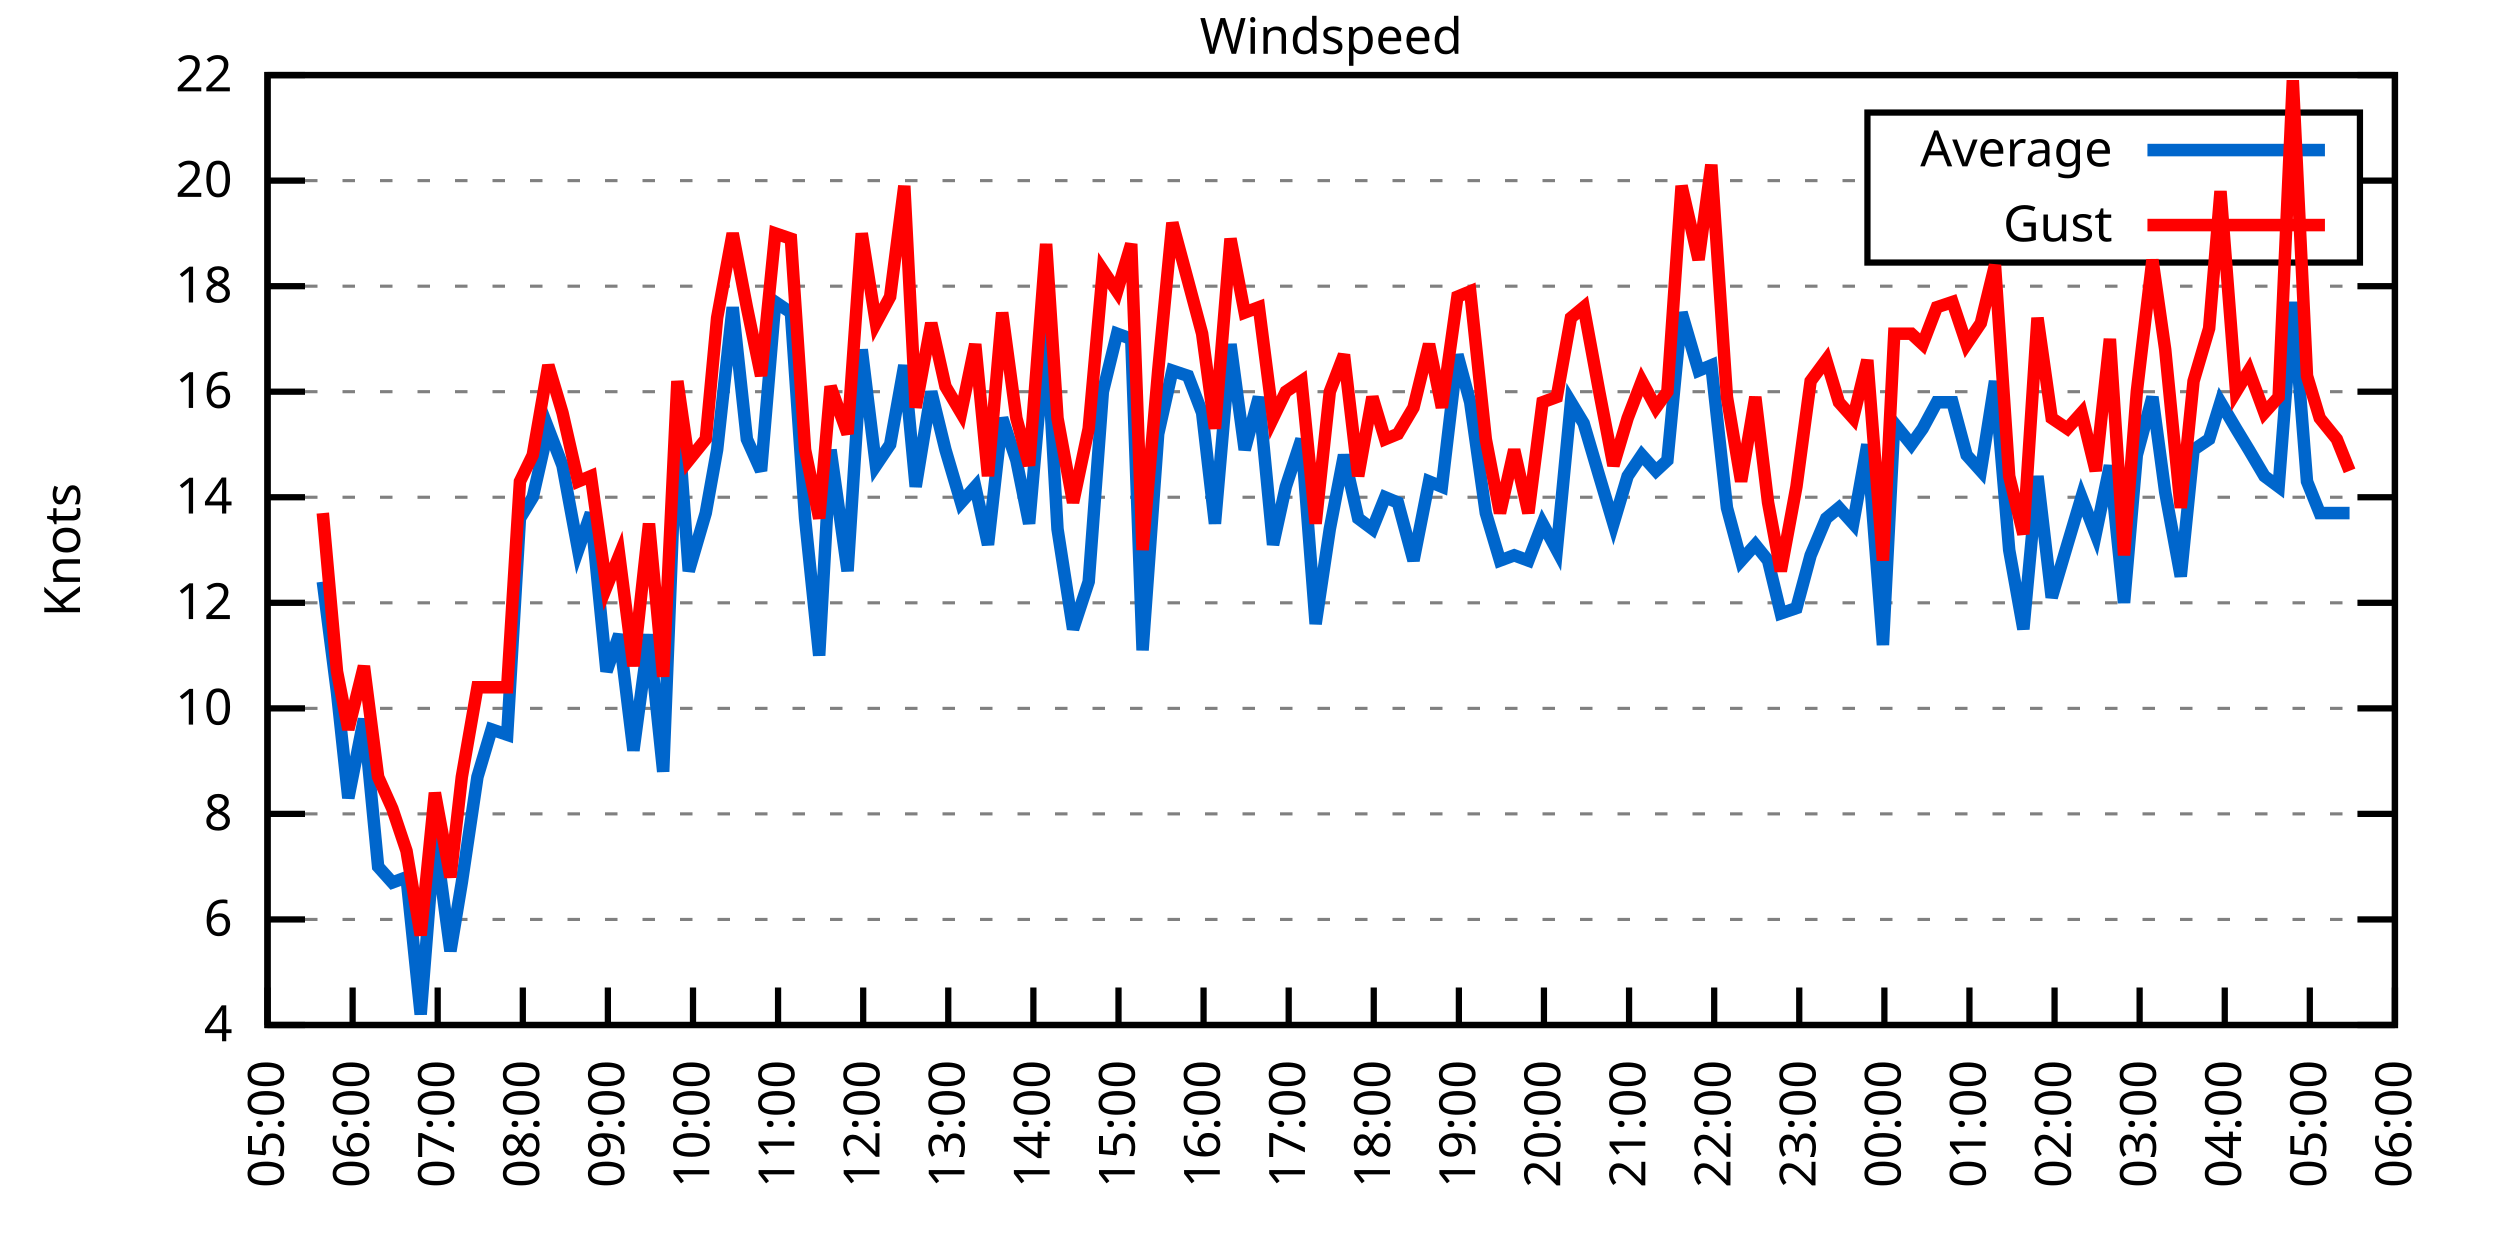
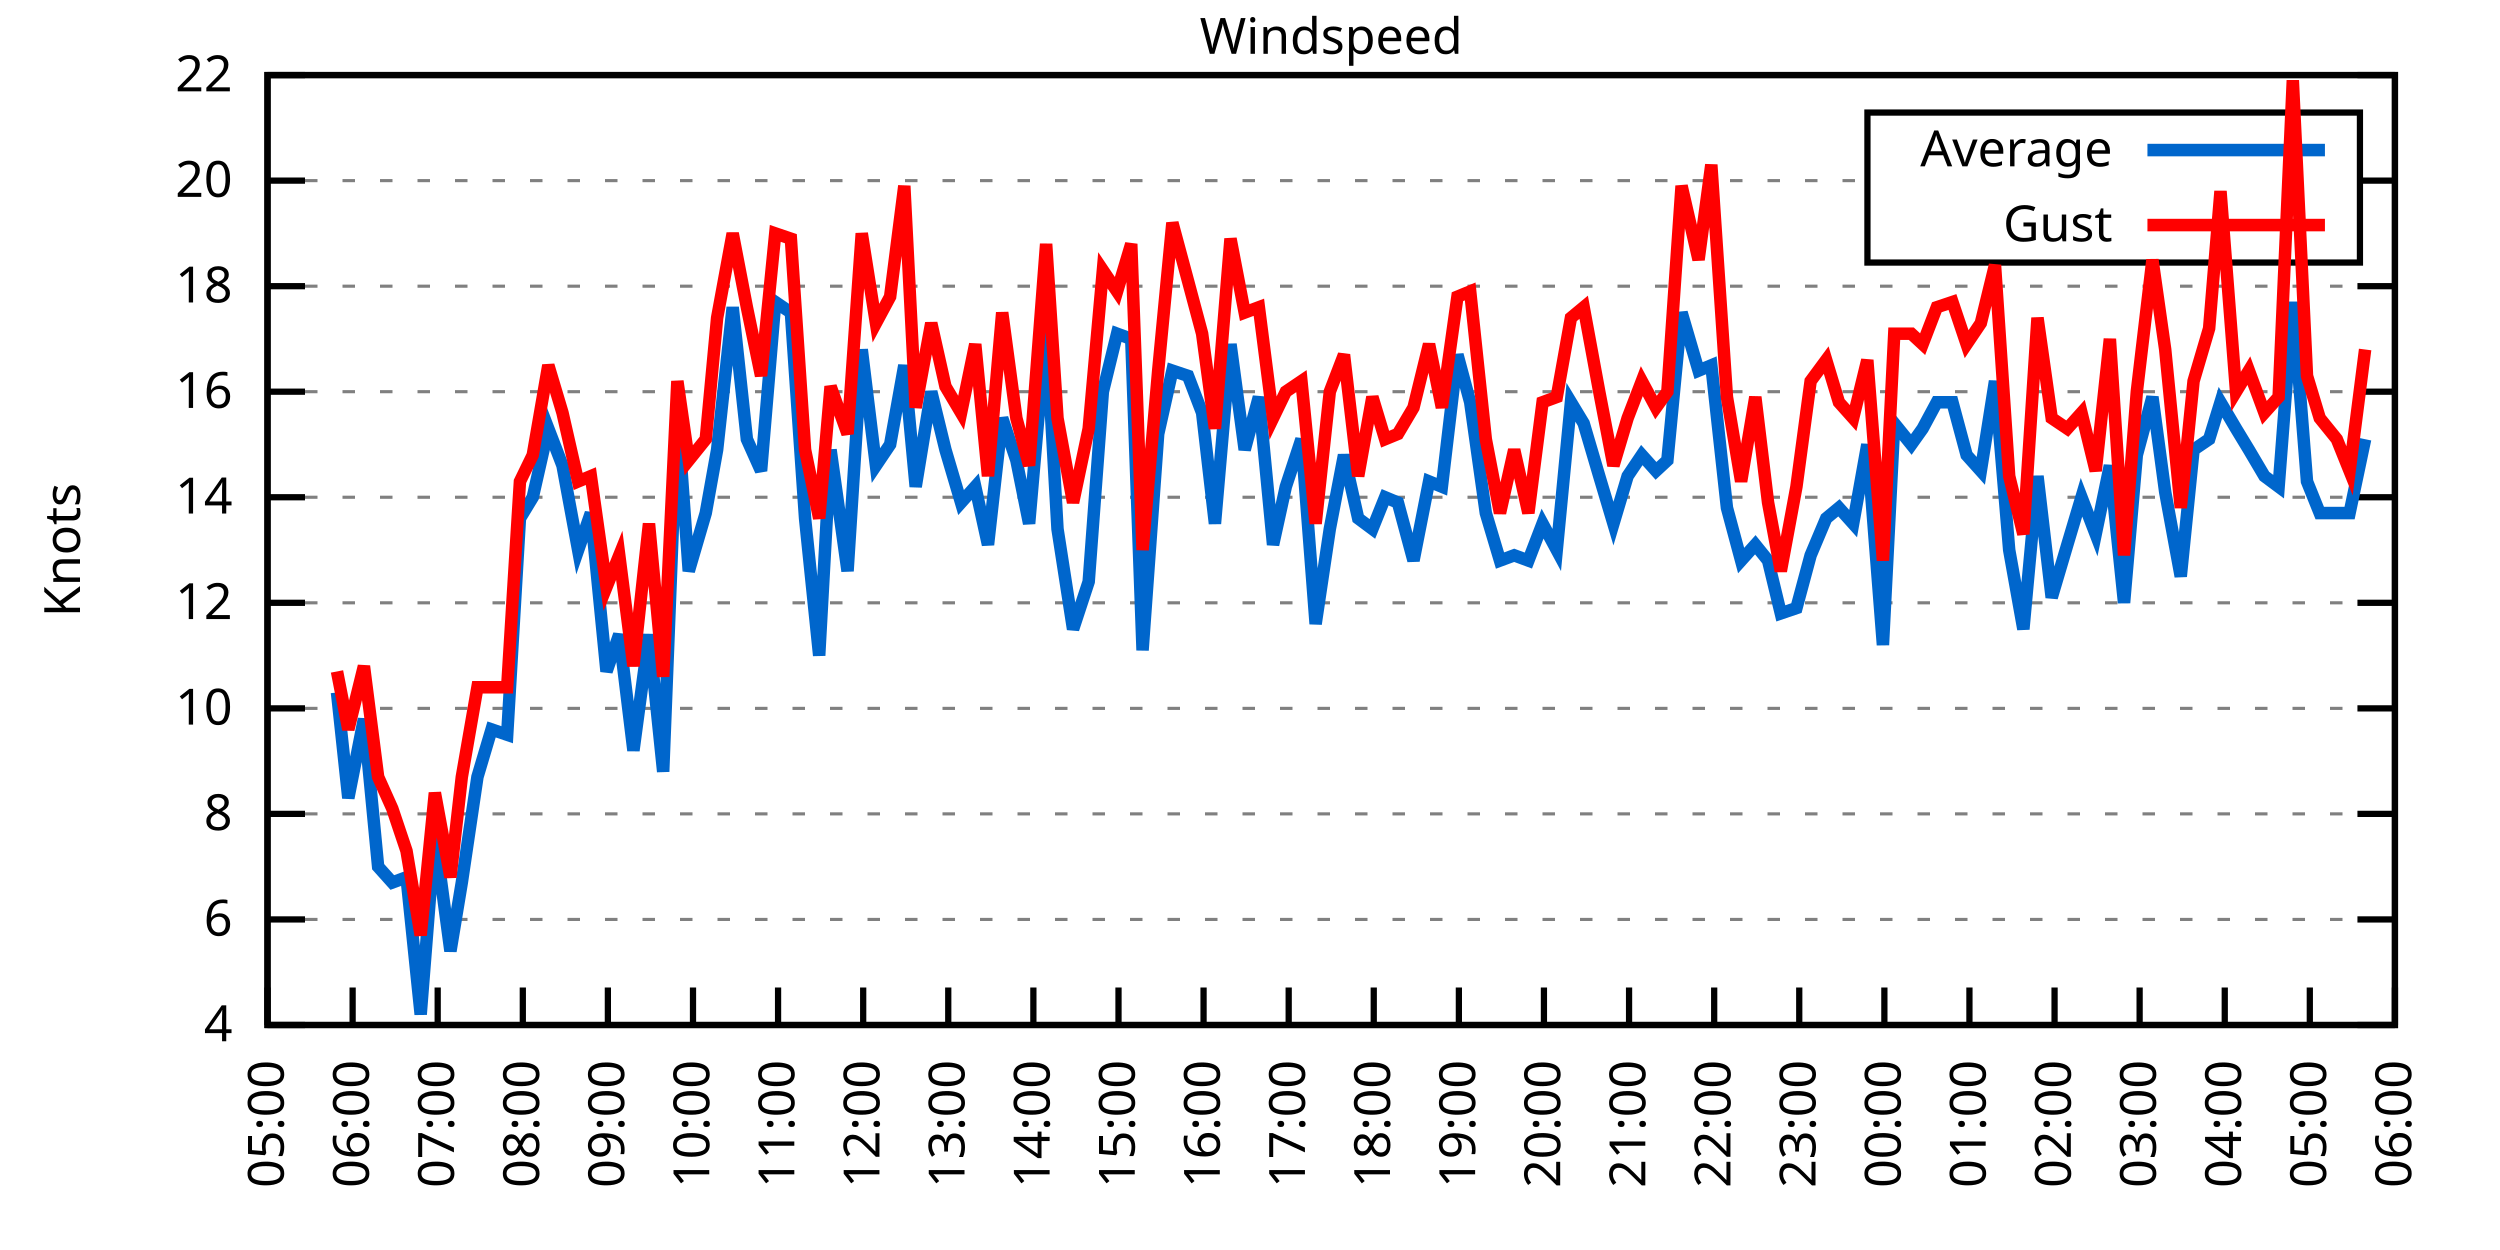
<svg xmlns="http://www.w3.org/2000/svg" xmlns:xlink="http://www.w3.org/1999/xlink" width="400" height="200" viewBox="0 0 400 200">
  <g id="gnuplot_canvas">
    <rect x="0" y="0" width="400" height="200" fill="none" />
    <defs>
      <circle id="gpDot" r="0.5" stroke-width="0.5" stroke="currentColor" />
      <path id="gpPt0" stroke-width="0.333" stroke="currentColor" d="M-1,0 h2 M0,-1 v2" />
      <path id="gpPt1" stroke-width="0.333" stroke="currentColor" d="M-1,-1 L1,1 M1,-1 L-1,1" />
      <path id="gpPt2" stroke-width="0.333" stroke="currentColor" d="M-1,0 L1,0 M0,-1 L0,1 M-1,-1 L1,1 M-1,1 L1,-1" />
      <rect id="gpPt3" stroke-width="0.333" stroke="currentColor" x="-1" y="-1" width="2" height="2" />
      <rect id="gpPt4" stroke-width="0.333" stroke="currentColor" fill="currentColor" x="-1" y="-1" width="2" height="2" />
      <circle id="gpPt5" stroke-width="0.333" stroke="currentColor" cx="0" cy="0" r="1" />
      <use xlink:href="#gpPt5" id="gpPt6" fill="currentColor" stroke="none" />
      <path id="gpPt7" stroke-width="0.333" stroke="currentColor" d="M0,-1.33 L-1.33,0.67 L1.33,0.67 z" />
      <use xlink:href="#gpPt7" id="gpPt8" fill="currentColor" stroke="none" />
      <use xlink:href="#gpPt7" id="gpPt9" stroke="currentColor" transform="rotate(180)" />
      <use xlink:href="#gpPt9" id="gpPt10" fill="currentColor" stroke="none" />
      <use xlink:href="#gpPt3" id="gpPt11" stroke="currentColor" transform="rotate(45)" />
      <use xlink:href="#gpPt11" id="gpPt12" fill="currentColor" stroke="none" />
      <path id="gpPt13" stroke-width="0.333" stroke="currentColor" d="M0,1.330 L1.265,0.411 L0.782,-1.067 L-0.782,-1.076 L-1.265,0.411 z" />
      <use xlink:href="#gpPt13" id="gpPt14" fill="currentColor" stroke="none" />
      <filter id="textbox" filterUnits="objectBoundingBox" x="0" y="0" height="1" width="1">
        <feFlood flood-color="white" flood-opacity="1" result="bgnd" />
        <feComposite in="SourceGraphic" in2="bgnd" operator="atop" />
      </filter>
      <filter id="greybox" filterUnits="objectBoundingBox" x="0" y="0" height="1" width="1">
        <feFlood flood-color="lightgrey" flood-opacity="1" result="grey" />
        <feComposite in="SourceGraphic" in2="grey" operator="atop" />
      </filter>
    </defs>
    <g fill="none" color="white" stroke="currentColor" stroke-width="1.00" stroke-linecap="butt" stroke-linejoin="miter">
</g>
    <g fill="none" color="black" stroke="currentColor" stroke-width="1.00" stroke-linecap="butt" stroke-linejoin="miter">
      <g stroke="none" shape-rendering="crispEdges">
        <polygon fill="rgb(255, 255, 255)" points="42.80,164.00 383.18,164.00 383.18,12.02 42.80,12.02 " />
      </g>
    </g>
    <g fill="none" color="black" stroke="currentColor" stroke-width="1.00" stroke-linecap="butt" stroke-linejoin="miter">
</g>
    <g fill="none" color="black" stroke="black" stroke-width="0.50" stroke-linecap="butt" stroke-linejoin="miter">
</g>
    <g fill="none" color="gray" stroke="currentColor" stroke-width="0.50" stroke-linecap="butt" stroke-linejoin="miter">
      <path stroke="gray" stroke-dasharray="2,4" class="gridline" d="M42.80,164.00 L383.19,164.00  " />
    </g>
    <g fill="none" color="gray" stroke="gray" stroke-width="1.00" stroke-linecap="butt" stroke-linejoin="miter">
</g>
    <g fill="none" color="black" stroke="currentColor" stroke-width="1.00" stroke-linecap="butt" stroke-linejoin="miter">
      <path stroke="black" d="M42.80,164.00 L48.80,164.00 M383.19,164.00 L377.19,164.00  " />
      <g transform="translate(37.20,166.60)" stroke="none" fill="black" font-family="Sans" font-size="8.00" text-anchor="end">
        <text>
          <tspan font-family="Sans"> 4</tspan>
        </text>
      </g>
    </g>
    <g fill="none" color="black" stroke="currentColor" stroke-width="1.00" stroke-linecap="butt" stroke-linejoin="miter">
</g>
    <g fill="none" color="black" stroke="black" stroke-width="0.50" stroke-linecap="butt" stroke-linejoin="miter">
</g>
    <g fill="none" color="gray" stroke="currentColor" stroke-width="0.50" stroke-linecap="butt" stroke-linejoin="miter">
      <path stroke="gray" stroke-dasharray="2,4" class="gridline" d="M42.80,147.11 L383.19,147.11  " />
    </g>
    <g fill="none" color="gray" stroke="gray" stroke-width="1.00" stroke-linecap="butt" stroke-linejoin="miter">
</g>
    <g fill="none" color="black" stroke="currentColor" stroke-width="1.00" stroke-linecap="butt" stroke-linejoin="miter">
      <path stroke="black" d="M42.80,147.11 L48.80,147.11 M383.19,147.11 L377.19,147.11  " />
      <g transform="translate(37.20,149.71)" stroke="none" fill="black" font-family="Sans" font-size="8.00" text-anchor="end">
        <text>
          <tspan font-family="Sans"> 6</tspan>
        </text>
      </g>
    </g>
    <g fill="none" color="black" stroke="currentColor" stroke-width="1.00" stroke-linecap="butt" stroke-linejoin="miter">
</g>
    <g fill="none" color="black" stroke="black" stroke-width="0.50" stroke-linecap="butt" stroke-linejoin="miter">
</g>
    <g fill="none" color="gray" stroke="currentColor" stroke-width="0.50" stroke-linecap="butt" stroke-linejoin="miter">
      <path stroke="gray" stroke-dasharray="2,4" class="gridline" d="M42.80,130.22 L383.19,130.22  " />
    </g>
    <g fill="none" color="gray" stroke="gray" stroke-width="1.00" stroke-linecap="butt" stroke-linejoin="miter">
</g>
    <g fill="none" color="black" stroke="currentColor" stroke-width="1.00" stroke-linecap="butt" stroke-linejoin="miter">
      <path stroke="black" d="M42.80,130.22 L48.80,130.22 M383.19,130.22 L377.19,130.22  " />
      <g transform="translate(37.20,132.82)" stroke="none" fill="black" font-family="Sans" font-size="8.00" text-anchor="end">
        <text>
          <tspan font-family="Sans"> 8</tspan>
        </text>
      </g>
    </g>
    <g fill="none" color="black" stroke="currentColor" stroke-width="1.00" stroke-linecap="butt" stroke-linejoin="miter">
</g>
    <g fill="none" color="black" stroke="black" stroke-width="0.50" stroke-linecap="butt" stroke-linejoin="miter">
</g>
    <g fill="none" color="gray" stroke="currentColor" stroke-width="0.50" stroke-linecap="butt" stroke-linejoin="miter">
      <path stroke="gray" stroke-dasharray="2,4" class="gridline" d="M42.80,113.34 L383.19,113.34  " />
    </g>
    <g fill="none" color="gray" stroke="gray" stroke-width="1.00" stroke-linecap="butt" stroke-linejoin="miter">
</g>
    <g fill="none" color="black" stroke="currentColor" stroke-width="1.00" stroke-linecap="butt" stroke-linejoin="miter">
      <path stroke="black" d="M42.80,113.34 L48.80,113.34 M383.19,113.34 L377.19,113.34  " />
      <g transform="translate(37.20,115.94)" stroke="none" fill="black" font-family="Sans" font-size="8.00" text-anchor="end">
        <text>
          <tspan font-family="Sans"> 10</tspan>
        </text>
      </g>
    </g>
    <g fill="none" color="black" stroke="currentColor" stroke-width="1.00" stroke-linecap="butt" stroke-linejoin="miter">
</g>
    <g fill="none" color="black" stroke="black" stroke-width="0.50" stroke-linecap="butt" stroke-linejoin="miter">
</g>
    <g fill="none" color="gray" stroke="currentColor" stroke-width="0.50" stroke-linecap="butt" stroke-linejoin="miter">
      <path stroke="gray" stroke-dasharray="2,4" class="gridline" d="M42.80,96.45 L383.19,96.45  " />
    </g>
    <g fill="none" color="gray" stroke="gray" stroke-width="1.00" stroke-linecap="butt" stroke-linejoin="miter">
</g>
    <g fill="none" color="black" stroke="currentColor" stroke-width="1.00" stroke-linecap="butt" stroke-linejoin="miter">
      <path stroke="black" d="M42.80,96.45 L48.80,96.45 M383.19,96.45 L377.19,96.45  " />
      <g transform="translate(37.20,99.05)" stroke="none" fill="black" font-family="Sans" font-size="8.00" text-anchor="end">
        <text>
          <tspan font-family="Sans"> 12</tspan>
        </text>
      </g>
    </g>
    <g fill="none" color="black" stroke="currentColor" stroke-width="1.00" stroke-linecap="butt" stroke-linejoin="miter">
</g>
    <g fill="none" color="black" stroke="black" stroke-width="0.50" stroke-linecap="butt" stroke-linejoin="miter">
</g>
    <g fill="none" color="gray" stroke="currentColor" stroke-width="0.50" stroke-linecap="butt" stroke-linejoin="miter">
      <path stroke="gray" stroke-dasharray="2,4" class="gridline" d="M42.80,79.56 L383.19,79.56  " />
    </g>
    <g fill="none" color="gray" stroke="gray" stroke-width="1.00" stroke-linecap="butt" stroke-linejoin="miter">
</g>
    <g fill="none" color="black" stroke="currentColor" stroke-width="1.00" stroke-linecap="butt" stroke-linejoin="miter">
      <path stroke="black" d="M42.80,79.56 L48.80,79.56 M383.19,79.56 L377.19,79.56  " />
      <g transform="translate(37.20,82.16)" stroke="none" fill="black" font-family="Sans" font-size="8.00" text-anchor="end">
        <text>
          <tspan font-family="Sans"> 14</tspan>
        </text>
      </g>
    </g>
    <g fill="none" color="black" stroke="currentColor" stroke-width="1.00" stroke-linecap="butt" stroke-linejoin="miter">
</g>
    <g fill="none" color="black" stroke="black" stroke-width="0.50" stroke-linecap="butt" stroke-linejoin="miter">
</g>
    <g fill="none" color="gray" stroke="currentColor" stroke-width="0.50" stroke-linecap="butt" stroke-linejoin="miter">
      <path stroke="gray" stroke-dasharray="2,4" class="gridline" d="M42.80,62.67 L383.19,62.67  " />
    </g>
    <g fill="none" color="gray" stroke="gray" stroke-width="1.00" stroke-linecap="butt" stroke-linejoin="miter">
</g>
    <g fill="none" color="black" stroke="currentColor" stroke-width="1.00" stroke-linecap="butt" stroke-linejoin="miter">
      <path stroke="black" d="M42.80,62.67 L48.80,62.67 M383.19,62.67 L377.19,62.67  " />
      <g transform="translate(37.20,65.27)" stroke="none" fill="black" font-family="Sans" font-size="8.00" text-anchor="end">
        <text>
          <tspan font-family="Sans"> 16</tspan>
        </text>
      </g>
    </g>
    <g fill="none" color="black" stroke="currentColor" stroke-width="1.00" stroke-linecap="butt" stroke-linejoin="miter">
</g>
    <g fill="none" color="black" stroke="black" stroke-width="0.50" stroke-linecap="butt" stroke-linejoin="miter">
</g>
    <g fill="none" color="gray" stroke="currentColor" stroke-width="0.50" stroke-linecap="butt" stroke-linejoin="miter">
      <path stroke="gray" stroke-dasharray="2,4" class="gridline" d="M42.80,45.79 L383.19,45.79  " />
    </g>
    <g fill="none" color="gray" stroke="gray" stroke-width="1.00" stroke-linecap="butt" stroke-linejoin="miter">
</g>
    <g fill="none" color="black" stroke="currentColor" stroke-width="1.00" stroke-linecap="butt" stroke-linejoin="miter">
      <path stroke="black" d="M42.80,45.79 L48.80,45.79 M383.19,45.79 L377.19,45.79  " />
      <g transform="translate(37.20,48.39)" stroke="none" fill="black" font-family="Sans" font-size="8.00" text-anchor="end">
        <text>
          <tspan font-family="Sans"> 18</tspan>
        </text>
      </g>
    </g>
    <g fill="none" color="black" stroke="currentColor" stroke-width="1.00" stroke-linecap="butt" stroke-linejoin="miter">
</g>
    <g fill="none" color="black" stroke="black" stroke-width="0.50" stroke-linecap="butt" stroke-linejoin="miter">
</g>
    <g fill="none" color="gray" stroke="currentColor" stroke-width="0.50" stroke-linecap="butt" stroke-linejoin="miter">
      <path stroke="gray" stroke-dasharray="2,4" class="gridline" d="M42.80,28.90 L298.79,28.90 M377.59,28.90 L383.19,28.90  " />
    </g>
    <g fill="none" color="gray" stroke="gray" stroke-width="1.00" stroke-linecap="butt" stroke-linejoin="miter">
</g>
    <g fill="none" color="black" stroke="currentColor" stroke-width="1.00" stroke-linecap="butt" stroke-linejoin="miter">
      <path stroke="black" d="M42.80,28.90 L48.80,28.90 M383.19,28.90 L377.19,28.90  " />
      <g transform="translate(37.20,31.50)" stroke="none" fill="black" font-family="Sans" font-size="8.00" text-anchor="end">
        <text>
          <tspan font-family="Sans"> 20</tspan>
        </text>
      </g>
    </g>
    <g fill="none" color="black" stroke="currentColor" stroke-width="1.00" stroke-linecap="butt" stroke-linejoin="miter">
</g>
    <g fill="none" color="black" stroke="black" stroke-width="0.50" stroke-linecap="butt" stroke-linejoin="miter">
</g>
    <g fill="none" color="gray" stroke="currentColor" stroke-width="0.50" stroke-linecap="butt" stroke-linejoin="miter">
      <path stroke="gray" stroke-dasharray="2,4" class="gridline" d="M42.80,12.01 L383.19,12.01  " />
    </g>
    <g fill="none" color="gray" stroke="gray" stroke-width="1.00" stroke-linecap="butt" stroke-linejoin="miter">
</g>
    <g fill="none" color="black" stroke="currentColor" stroke-width="1.00" stroke-linecap="butt" stroke-linejoin="miter">
      <path stroke="black" d="M42.80,12.01 L48.80,12.01 M383.19,12.01 L377.19,12.01  " />
      <g transform="translate(37.20,14.61)" stroke="none" fill="black" font-family="Sans" font-size="8.00" text-anchor="end">
        <text>
          <tspan font-family="Sans"> 22</tspan>
        </text>
      </g>
    </g>
    <g fill="none" color="black" stroke="currentColor" stroke-width="1.00" stroke-linecap="butt" stroke-linejoin="miter">
      <path stroke="black" d="M42.80,164.00 L42.80,158.00  " />
      <g transform="translate(45.40,169.60) rotate(270.00)" stroke="none" fill="black" font-family="Sans" font-size="8.00" text-anchor="end">
        <text>
          <tspan font-family="Sans">05:00</tspan>
        </text>
      </g>
    </g>
    <g fill="none" color="black" stroke="currentColor" stroke-width="1.00" stroke-linecap="butt" stroke-linejoin="miter">
      <path stroke="black" d="M56.42,164.00 L56.42,158.00  " />
      <g transform="translate(59.02,169.60) rotate(270.00)" stroke="none" fill="black" font-family="Sans" font-size="8.00" text-anchor="end">
        <text>
          <tspan font-family="Sans">06:00</tspan>
        </text>
      </g>
    </g>
    <g fill="none" color="black" stroke="currentColor" stroke-width="1.00" stroke-linecap="butt" stroke-linejoin="miter">
      <path stroke="black" d="M70.03,164.00 L70.03,158.00  " />
      <g transform="translate(72.63,169.60) rotate(270.00)" stroke="none" fill="black" font-family="Sans" font-size="8.00" text-anchor="end">
        <text>
          <tspan font-family="Sans">07:00</tspan>
        </text>
      </g>
    </g>
    <g fill="none" color="black" stroke="currentColor" stroke-width="1.00" stroke-linecap="butt" stroke-linejoin="miter">
      <path stroke="black" d="M83.65,164.00 L83.65,158.00  " />
      <g transform="translate(86.25,169.60) rotate(270.00)" stroke="none" fill="black" font-family="Sans" font-size="8.00" text-anchor="end">
        <text>
          <tspan font-family="Sans">08:00</tspan>
        </text>
      </g>
    </g>
    <g fill="none" color="black" stroke="currentColor" stroke-width="1.00" stroke-linecap="butt" stroke-linejoin="miter">
      <path stroke="black" d="M97.26,164.00 L97.26,158.00  " />
      <g transform="translate(99.86,169.60) rotate(270.00)" stroke="none" fill="black" font-family="Sans" font-size="8.00" text-anchor="end">
        <text>
          <tspan font-family="Sans">09:00</tspan>
        </text>
      </g>
    </g>
    <g fill="none" color="black" stroke="currentColor" stroke-width="1.00" stroke-linecap="butt" stroke-linejoin="miter">
      <path stroke="black" d="M110.88,164.00 L110.88,158.00  " />
      <g transform="translate(113.48,169.60) rotate(270.00)" stroke="none" fill="black" font-family="Sans" font-size="8.00" text-anchor="end">
        <text>
          <tspan font-family="Sans">10:00</tspan>
        </text>
      </g>
    </g>
    <g fill="none" color="black" stroke="currentColor" stroke-width="1.00" stroke-linecap="butt" stroke-linejoin="miter">
      <path stroke="black" d="M124.49,164.00 L124.49,158.00  " />
      <g transform="translate(127.09,169.60) rotate(270.00)" stroke="none" fill="black" font-family="Sans" font-size="8.00" text-anchor="end">
        <text>
          <tspan font-family="Sans">11:00</tspan>
        </text>
      </g>
    </g>
    <g fill="none" color="black" stroke="currentColor" stroke-width="1.00" stroke-linecap="butt" stroke-linejoin="miter">
      <path stroke="black" d="M138.11,164.00 L138.11,158.00  " />
      <g transform="translate(140.71,169.60) rotate(270.00)" stroke="none" fill="black" font-family="Sans" font-size="8.00" text-anchor="end">
        <text>
          <tspan font-family="Sans">12:00</tspan>
        </text>
      </g>
    </g>
    <g fill="none" color="black" stroke="currentColor" stroke-width="1.00" stroke-linecap="butt" stroke-linejoin="miter">
      <path stroke="black" d="M151.72,164.00 L151.72,158.00  " />
      <g transform="translate(154.32,169.60) rotate(270.00)" stroke="none" fill="black" font-family="Sans" font-size="8.00" text-anchor="end">
        <text>
          <tspan font-family="Sans">13:00</tspan>
        </text>
      </g>
    </g>
    <g fill="none" color="black" stroke="currentColor" stroke-width="1.00" stroke-linecap="butt" stroke-linejoin="miter">
      <path stroke="black" d="M165.34,164.00 L165.34,158.00  " />
      <g transform="translate(167.94,169.60) rotate(270.00)" stroke="none" fill="black" font-family="Sans" font-size="8.00" text-anchor="end">
        <text>
          <tspan font-family="Sans">14:00</tspan>
        </text>
      </g>
    </g>
    <g fill="none" color="black" stroke="currentColor" stroke-width="1.00" stroke-linecap="butt" stroke-linejoin="miter">
      <path stroke="black" d="M178.96,164.00 L178.96,158.00  " />
      <g transform="translate(181.56,169.60) rotate(270.00)" stroke="none" fill="black" font-family="Sans" font-size="8.00" text-anchor="end">
        <text>
          <tspan font-family="Sans">15:00</tspan>
        </text>
      </g>
    </g>
    <g fill="none" color="black" stroke="currentColor" stroke-width="1.00" stroke-linecap="butt" stroke-linejoin="miter">
      <path stroke="black" d="M192.57,164.00 L192.57,158.00  " />
      <g transform="translate(195.17,169.60) rotate(270.00)" stroke="none" fill="black" font-family="Sans" font-size="8.00" text-anchor="end">
        <text>
          <tspan font-family="Sans">16:00</tspan>
        </text>
      </g>
    </g>
    <g fill="none" color="black" stroke="currentColor" stroke-width="1.00" stroke-linecap="butt" stroke-linejoin="miter">
      <path stroke="black" d="M206.19,164.00 L206.19,158.00  " />
      <g transform="translate(208.79,169.60) rotate(270.00)" stroke="none" fill="black" font-family="Sans" font-size="8.00" text-anchor="end">
        <text>
          <tspan font-family="Sans">17:00</tspan>
        </text>
      </g>
    </g>
    <g fill="none" color="black" stroke="currentColor" stroke-width="1.00" stroke-linecap="butt" stroke-linejoin="miter">
      <path stroke="black" d="M219.80,164.00 L219.80,158.00  " />
      <g transform="translate(222.40,169.60) rotate(270.00)" stroke="none" fill="black" font-family="Sans" font-size="8.00" text-anchor="end">
        <text>
          <tspan font-family="Sans">18:00</tspan>
        </text>
      </g>
    </g>
    <g fill="none" color="black" stroke="currentColor" stroke-width="1.00" stroke-linecap="butt" stroke-linejoin="miter">
      <path stroke="black" d="M233.42,164.00 L233.42,158.00  " />
      <g transform="translate(236.02,169.60) rotate(270.00)" stroke="none" fill="black" font-family="Sans" font-size="8.00" text-anchor="end">
        <text>
          <tspan font-family="Sans">19:00</tspan>
        </text>
      </g>
    </g>
    <g fill="none" color="black" stroke="currentColor" stroke-width="1.00" stroke-linecap="butt" stroke-linejoin="miter">
      <path stroke="black" d="M247.03,164.00 L247.03,158.00  " />
      <g transform="translate(249.63,169.60) rotate(270.00)" stroke="none" fill="black" font-family="Sans" font-size="8.00" text-anchor="end">
        <text>
          <tspan font-family="Sans">20:00</tspan>
        </text>
      </g>
    </g>
    <g fill="none" color="black" stroke="currentColor" stroke-width="1.00" stroke-linecap="butt" stroke-linejoin="miter">
      <path stroke="black" d="M260.65,164.00 L260.65,158.00  " />
      <g transform="translate(263.25,169.60) rotate(270.00)" stroke="none" fill="black" font-family="Sans" font-size="8.00" text-anchor="end">
        <text>
          <tspan font-family="Sans">21:00</tspan>
        </text>
      </g>
    </g>
    <g fill="none" color="black" stroke="currentColor" stroke-width="1.00" stroke-linecap="butt" stroke-linejoin="miter">
      <path stroke="black" d="M274.27,164.00 L274.27,158.00  " />
      <g transform="translate(276.87,169.60) rotate(270.00)" stroke="none" fill="black" font-family="Sans" font-size="8.00" text-anchor="end">
        <text>
          <tspan font-family="Sans">22:00</tspan>
        </text>
      </g>
    </g>
    <g fill="none" color="black" stroke="currentColor" stroke-width="1.00" stroke-linecap="butt" stroke-linejoin="miter">
      <path stroke="black" d="M287.88,164.00 L287.88,158.00  " />
      <g transform="translate(290.48,169.60) rotate(270.00)" stroke="none" fill="black" font-family="Sans" font-size="8.00" text-anchor="end">
        <text>
          <tspan font-family="Sans">23:00</tspan>
        </text>
      </g>
    </g>
    <g fill="none" color="black" stroke="currentColor" stroke-width="1.00" stroke-linecap="butt" stroke-linejoin="miter">
      <path stroke="black" d="M301.50,164.00 L301.50,158.00  " />
      <g transform="translate(304.10,169.60) rotate(270.00)" stroke="none" fill="black" font-family="Sans" font-size="8.00" text-anchor="end">
        <text>
          <tspan font-family="Sans">00:00</tspan>
        </text>
      </g>
    </g>
    <g fill="none" color="black" stroke="currentColor" stroke-width="1.00" stroke-linecap="butt" stroke-linejoin="miter">
      <path stroke="black" d="M315.11,164.00 L315.11,158.00  " />
      <g transform="translate(317.71,169.60) rotate(270.00)" stroke="none" fill="black" font-family="Sans" font-size="8.00" text-anchor="end">
        <text>
          <tspan font-family="Sans">01:00</tspan>
        </text>
      </g>
    </g>
    <g fill="none" color="black" stroke="currentColor" stroke-width="1.00" stroke-linecap="butt" stroke-linejoin="miter">
      <path stroke="black" d="M328.73,164.00 L328.73,158.00  " />
      <g transform="translate(331.33,169.60) rotate(270.00)" stroke="none" fill="black" font-family="Sans" font-size="8.00" text-anchor="end">
        <text>
          <tspan font-family="Sans">02:00</tspan>
        </text>
      </g>
    </g>
    <g fill="none" color="black" stroke="currentColor" stroke-width="1.00" stroke-linecap="butt" stroke-linejoin="miter">
      <path stroke="black" d="M342.34,164.00 L342.34,158.00  " />
      <g transform="translate(344.94,169.60) rotate(270.00)" stroke="none" fill="black" font-family="Sans" font-size="8.00" text-anchor="end">
        <text>
          <tspan font-family="Sans">03:00</tspan>
        </text>
      </g>
    </g>
    <g fill="none" color="black" stroke="currentColor" stroke-width="1.00" stroke-linecap="butt" stroke-linejoin="miter">
      <path stroke="black" d="M355.96,164.00 L355.96,158.00  " />
      <g transform="translate(358.56,169.60) rotate(270.00)" stroke="none" fill="black" font-family="Sans" font-size="8.00" text-anchor="end">
        <text>
          <tspan font-family="Sans">04:00</tspan>
        </text>
      </g>
    </g>
    <g fill="none" color="black" stroke="currentColor" stroke-width="1.00" stroke-linecap="butt" stroke-linejoin="miter">
      <path stroke="black" d="M369.57,164.00 L369.57,158.00  " />
      <g transform="translate(372.17,169.60) rotate(270.00)" stroke="none" fill="black" font-family="Sans" font-size="8.00" text-anchor="end">
        <text>
          <tspan font-family="Sans">05:00</tspan>
        </text>
      </g>
    </g>
    <g fill="none" color="black" stroke="currentColor" stroke-width="1.00" stroke-linecap="butt" stroke-linejoin="miter">
      <path stroke="black" d="M383.19,164.00 L383.19,158.00  " />
      <g transform="translate(385.79,169.60) rotate(270.00)" stroke="none" fill="black" font-family="Sans" font-size="8.00" text-anchor="end">
        <text>
          <tspan font-family="Sans">06:00</tspan>
        </text>
      </g>
    </g>
    <g fill="none" color="black" stroke="currentColor" stroke-width="1.00" stroke-linecap="butt" stroke-linejoin="miter">
</g>
    <g fill="none" color="black" stroke="currentColor" stroke-width="1.00" stroke-linecap="butt" stroke-linejoin="miter">
      <path stroke="black" d="M42.80,12.01 L42.80,164.00 L383.19,164.00 L383.19,12.01 L42.80,12.01 Z  " />
    </g>
    <g fill="none" color="black" stroke="currentColor" stroke-width="1.00" stroke-linecap="butt" stroke-linejoin="miter">
</g>
    <g fill="none" color="black" stroke="currentColor" stroke-width="1.00" stroke-linecap="butt" stroke-linejoin="miter">
      <path stroke="black" d="M298.79,42.01 L298.79,18.01 L377.59,18.01 L377.59,42.01 L298.79,42.01 Z  " />
    </g>
    <g id="Windspeed_plot_1">
      <g fill="none" color="white" stroke="black" stroke-width="2.00" stroke-linecap="butt" stroke-linejoin="miter">
</g>
      <g fill="none" color="black" stroke="currentColor" stroke-width="2.00" stroke-linecap="butt" stroke-linejoin="miter">
        <g transform="translate(337.99,26.61)" stroke="none" fill="black" font-family="Sans" font-size="8.00" text-anchor="end">
          <text>
            <tspan font-family="Sans">Average</tspan>
          </text>
        </g>
      </g>
      <g fill="none" color="black" stroke="currentColor" stroke-width="2.00" stroke-linecap="butt" stroke-linejoin="miter">
-         <path stroke="rgb(  0, 102, 204)" d="M343.59,24.01 L371.99,24.01 M51.65,93.07 L53.92,110.80 L55.73,127.69 L58.23,115.03 L60.50,138.67 L62.77,141.20   L65.04,140.36 L67.31,162.31 L69.58,133.60 L72.07,152.18 L73.89,141.20 L76.39,124.31 L78.65,116.71 L81.15,117.56   L83.19,82.94 L85.24,79.56 L87.73,68.58 L90.00,74.49 L92.50,88.00 L94.54,82.09 L97.04,107.43 L99.08,101.52   L101.35,120.09 L103.84,101.52 L106.11,123.47 L108.38,66.05 L110.20,91.38 L112.92,82.09 L114.74,71.96 L117.23,49.16   L119.50,70.27 L121.77,75.34 L124.04,48.32 L126.54,50.01 L128.81,82.94 L131.07,104.89 L132.89,71.96 L135.61,91.38   L137.88,55.92 L140.15,74.49 L142.42,71.12 L144.69,58.45 L146.51,77.87 L149.00,62.67 L151.27,71.96 L153.77,80.41   L156.04,77.87 L158.08,87.16 L160.35,66.90 L162.62,73.65 L164.66,83.78 L167.38,52.54 L169.20,84.63 L171.69,100.67   L174.19,93.07 L176.46,62.67 L178.73,53.39 L181.00,54.23 L182.81,104.05 L185.31,69.43 L187.58,59.30 L190.08,60.14   L192.34,66.05 L194.39,83.78 L196.88,55.07 L199.15,71.96 L201.42,63.52 L203.69,87.16 L205.73,77.87 L208.23,70.27   L210.50,99.83 L212.77,84.63 L215.04,72.81 L217.31,82.94 L219.58,84.63 L221.62,79.56 L223.66,80.41 L226.16,89.69   L228.65,77.03 L230.70,77.87 L233.19,56.76 L235.23,64.36 L237.73,82.09 L240.00,89.69 L242.27,88.85 L244.54,89.69   L246.81,83.78 L249.08,88.00 L251.35,64.36 L253.39,67.74 L255.88,76.18 L258.15,83.78 L260.42,76.18 L262.69,72.81   L264.96,75.34 L266.78,73.65 L269.05,50.01 L271.77,59.30 L273.81,58.45 L276.31,81.25 L278.58,89.69 L280.85,87.16   L282.89,89.69 L284.93,98.14 L287.43,97.29 L289.70,88.85 L292.19,82.94 L294.23,81.25 L296.50,83.78 L298.77,71.12   L301.27,103.20 L303.08,67.74 L305.81,71.12 L307.62,68.58 L309.89,64.36 L312.39,64.36 L314.66,72.81 L316.93,75.34   L319.20,60.98 L321.47,88.00 L323.74,100.67 L326.00,76.18 L328.27,95.60 L330.77,87.16 L333.04,79.56 L335.31,85.47   L337.58,74.49 L339.85,96.45 L341.89,72.81 L344.39,63.52 L346.43,78.72 L348.92,92.23 L350.97,71.96 L353.46,70.27   L355.28,64.36 L357.77,68.58 L359.82,71.96 L362.31,76.18 L364.58,77.87 L366.85,48.32 L369.12,77.03 L371.16,82.09   L373.89,82.09 L375.93,82.09  " />
+         <path stroke="rgb(  0, 102, 204)" d="M343.59,24.01 L371.99,24.01 M53.92,110.80 L55.73,127.69 L58.23,115.03 L60.50,138.67 L62.77,141.20 L65.04,140.36   L67.31,162.31 L69.58,133.60 L72.07,152.18 L73.89,141.20 L76.39,124.31 L78.65,116.71 L81.15,117.56 L83.19,82.94   L85.24,79.56 L87.73,68.58 L90.00,74.49 L92.50,88.00 L94.54,82.09 L97.04,107.43 L99.08,101.52 L101.35,120.09   L103.84,101.52 L106.11,123.47 L108.38,66.05 L110.20,91.38 L112.92,82.09 L114.74,71.96 L117.23,49.16 L119.50,70.27   L121.77,75.34 L124.04,48.32 L126.54,50.01 L128.81,82.94 L131.07,104.89 L132.89,71.96 L135.61,91.38 L137.88,55.92   L140.15,74.49 L142.42,71.12 L144.69,58.45 L146.51,77.87 L149.00,62.67 L151.27,71.96 L153.77,80.41 L156.04,77.87   L158.08,87.16 L160.35,66.90 L162.62,73.65 L164.66,83.78 L167.38,52.54 L169.20,84.63 L171.69,100.67 L174.19,93.07   L176.46,62.67 L178.73,53.39 L181.00,54.23 L182.81,104.05 L185.31,69.43 L187.58,59.30 L190.08,60.14 L192.34,66.05   L194.39,83.78 L196.88,55.07 L199.15,71.96 L201.42,63.52 L203.69,87.16 L205.73,77.87 L208.23,70.27 L210.50,99.83   L212.77,84.63 L215.04,72.81 L217.31,82.94 L219.58,84.63 L221.62,79.56 L223.66,80.41 L226.16,89.69 L228.65,77.03   L230.70,77.87 L233.19,56.76 L235.23,64.36 L237.73,82.09 L240.00,89.69 L242.27,88.85 L244.54,89.69 L246.81,83.78   L249.08,88.00 L251.35,64.36 L253.39,67.74 L255.88,76.18 L258.15,83.78 L260.42,76.18 L262.69,72.81 L264.96,75.34   L266.78,73.65 L269.05,50.01 L271.77,59.30 L273.81,58.45 L276.31,81.25 L278.58,89.69 L280.85,87.16 L282.89,89.69   L284.93,98.14 L287.43,97.29 L289.70,88.85 L292.19,82.94 L294.23,81.25 L296.50,83.78 L298.77,71.12 L301.27,103.20   L303.08,67.74 L305.81,71.12 L307.62,68.58 L309.89,64.36 L312.39,64.36 L314.66,72.81 L316.93,75.34 L319.20,60.98   L321.47,88.00 L323.74,100.67 L326.00,76.18 L328.27,95.60 L330.77,87.16 L333.04,79.56 L335.31,85.47 L337.58,74.49   L339.85,96.45 L341.89,72.81 L344.39,63.52 L346.43,78.72 L348.92,92.23 L350.97,71.96 L353.46,70.27 L355.28,64.36   L357.77,68.58 L359.82,71.96 L362.31,76.18 L364.58,77.87 L366.85,48.32 L369.12,77.03 L371.16,82.09 L373.89,82.09   L375.93,82.09 L378.42,70.27  " />
      </g>
    </g>
    <g id="Windspeed_plot_2">
      <g fill="none" color="black" stroke="currentColor" stroke-width="2.00" stroke-linecap="butt" stroke-linejoin="miter">
        <g transform="translate(337.99,38.61)" stroke="none" fill="black" font-family="Sans" font-size="8.00" text-anchor="end">
          <text>
            <tspan font-family="Sans">Gust</tspan>
          </text>
        </g>
      </g>
      <g fill="none" color="black" stroke="currentColor" stroke-width="2.00" stroke-linecap="butt" stroke-linejoin="miter">
-         <path stroke="rgb(255,   0,   0)" d="M343.59,36.01 L371.99,36.01 M51.65,82.09 L53.92,107.43 L55.73,116.71 L58.23,106.58 L60.50,124.31 L62.77,129.38   L65.04,136.14 L67.31,149.65 L69.58,126.85 L72.07,140.36 L73.89,124.31 L76.39,109.96 L78.65,109.96 L81.15,109.96   L83.19,77.03 L85.24,72.81 L87.73,58.45 L90.00,66.05 L92.50,77.03 L94.54,76.18 L97.04,93.92 L99.08,88.85   L101.35,106.58 L103.84,83.78 L106.11,108.27 L108.38,60.98 L110.20,73.65 L112.92,70.27 L114.74,50.85 L117.23,37.34   L119.50,49.16 L121.77,60.14 L124.04,37.34 L126.54,38.19 L128.81,71.96 L131.07,82.94 L132.89,61.83 L135.61,69.43   L137.88,37.34 L140.15,51.70 L142.42,47.47 L144.69,29.74 L146.51,65.21 L149.00,51.70 L151.27,61.83 L153.77,66.05   L156.04,55.07 L158.08,76.18 L160.35,50.01 L162.62,66.90 L164.66,74.49 L167.38,39.03 L169.20,66.90 L171.69,80.41   L174.19,68.58 L176.46,43.25 L178.73,46.63 L181.00,39.03 L182.81,88.00 L185.31,59.30 L187.58,35.65 L190.08,44.94   L192.34,53.39 L194.39,68.58 L196.88,38.19 L199.15,50.01 L201.42,49.16 L203.69,66.90 L205.73,62.67 L208.23,60.98   L210.50,83.78 L212.77,62.67 L215.04,56.76 L217.31,76.18 L219.58,63.52 L221.62,70.27 L223.66,69.43 L226.16,65.21   L228.65,55.07 L230.70,65.21 L233.19,47.47 L235.23,46.63 L237.73,70.27 L240.00,82.09 L242.27,71.96 L244.54,82.09   L246.81,64.36 L249.08,63.52 L251.35,50.85 L253.39,49.16 L255.88,62.67 L258.15,74.49 L260.42,66.90 L262.69,60.98   L264.96,65.21 L266.78,62.67 L269.05,29.74 L271.77,41.56 L273.81,26.36 L276.31,63.52 L278.58,77.03 L280.85,63.52   L282.89,80.41 L284.93,91.38 L287.43,77.87 L289.70,60.98 L292.19,57.61 L294.23,64.36 L296.50,66.90 L298.77,57.61   L301.27,89.69 L303.08,53.39 L305.81,53.39 L307.62,55.07 L309.89,49.16 L312.39,48.32 L314.66,55.07 L316.93,51.70   L319.20,42.41 L321.47,76.18 L323.74,85.47 L326.00,50.85 L328.27,66.90 L330.77,68.58 L333.04,66.05 L335.31,75.34   L337.58,54.23 L339.85,88.85 L341.89,62.67 L344.39,41.56 L346.43,55.92 L348.92,81.25 L350.97,60.98 L353.46,52.54   L355.28,30.59 L357.77,62.67 L359.82,59.30 L362.31,66.05 L364.58,63.52 L366.85,12.85 L369.12,60.14 L371.16,66.90   L373.89,70.27 L375.93,75.34  " />
+         <path stroke="rgb(255,   0,   0)" d="M343.59,36.01 L371.99,36.01 M53.92,107.43 L55.73,116.71 L58.23,106.58 L60.50,124.31 L62.77,129.38 L65.04,136.14   L67.31,149.65 L69.58,126.85 L72.07,140.36 L73.89,124.31 L76.39,109.96 L78.65,109.96 L81.15,109.96 L83.19,77.03   L85.24,72.81 L87.73,58.45 L90.00,66.05 L92.50,77.03 L94.54,76.18 L97.04,93.92 L99.08,88.85 L101.35,106.58   L103.84,83.78 L106.11,108.27 L108.38,60.98 L110.20,73.65 L112.92,70.27 L114.74,50.85 L117.23,37.34 L119.50,49.16   L121.77,60.14 L124.04,37.34 L126.54,38.19 L128.81,71.96 L131.07,82.94 L132.89,61.83 L135.61,69.43 L137.88,37.34   L140.15,51.70 L142.42,47.47 L144.69,29.74 L146.51,65.21 L149.00,51.70 L151.27,61.83 L153.77,66.05 L156.04,55.07   L158.08,76.18 L160.35,50.01 L162.62,66.90 L164.66,74.49 L167.38,39.03 L169.20,66.90 L171.69,80.41 L174.19,68.58   L176.46,43.25 L178.73,46.63 L181.00,39.03 L182.81,88.00 L185.31,59.30 L187.58,35.65 L190.08,44.94 L192.34,53.39   L194.39,68.58 L196.88,38.19 L199.15,50.01 L201.42,49.16 L203.69,66.90 L205.73,62.67 L208.23,60.98 L210.50,83.78   L212.77,62.67 L215.04,56.76 L217.31,76.18 L219.58,63.52 L221.62,70.27 L223.66,69.43 L226.16,65.21 L228.65,55.07   L230.70,65.21 L233.19,47.47 L235.23,46.63 L237.73,70.27 L240.00,82.09 L242.27,71.96 L244.54,82.09 L246.81,64.36   L249.08,63.52 L251.35,50.85 L253.39,49.16 L255.88,62.67 L258.15,74.49 L260.42,66.90 L262.69,60.98 L264.96,65.21   L266.78,62.67 L269.05,29.74 L271.77,41.56 L273.81,26.36 L276.31,63.52 L278.58,77.03 L280.85,63.52 L282.89,80.41   L284.93,91.38 L287.43,77.87 L289.70,60.98 L292.19,57.61 L294.23,64.36 L296.50,66.90 L298.77,57.61 L301.27,89.69   L303.08,53.39 L305.81,53.39 L307.62,55.07 L309.89,49.16 L312.39,48.32 L314.66,55.07 L316.93,51.70 L319.20,42.41   L321.47,76.18 L323.74,85.47 L326.00,50.85 L328.27,66.90 L330.77,68.58 L333.04,66.05 L335.31,75.34 L337.58,54.23   L339.85,88.85 L341.89,62.67 L344.39,41.56 L346.43,55.92 L348.92,81.25 L350.97,60.98 L353.46,52.54 L355.28,30.59   L357.77,62.67 L359.82,59.30 L362.31,66.05 L364.58,63.52 L366.85,12.85 L369.12,60.14 L371.16,66.90 L373.89,70.27   L375.93,75.34 L378.42,55.92  " />
      </g>
    </g>
    <g fill="none" color="black" stroke="currentColor" stroke-width="2.00" stroke-linecap="butt" stroke-linejoin="miter">
</g>
    <g fill="none" color="black" stroke="black" stroke-width="1.00" stroke-linecap="butt" stroke-linejoin="miter">
</g>
    <g fill="none" color="black" stroke="currentColor" stroke-width="1.00" stroke-linecap="butt" stroke-linejoin="miter">
      <path stroke="black" d="M42.80,12.01 L42.80,164.00 L383.19,164.00 L383.19,12.01 L42.80,12.01 Z  " />
      <g transform="translate(12.80,88.01) rotate(270.00)" stroke="none" fill="black" font-family="Sans" font-size="8.00" text-anchor="middle">
        <text>
          <tspan font-family="Sans">Knots</tspan>
        </text>
      </g>
    </g>
    <g fill="none" color="black" stroke="currentColor" stroke-width="1.00" stroke-linecap="butt" stroke-linejoin="miter">
</g>
    <g fill="none" color="black" stroke="currentColor" stroke-width="1.00" stroke-linecap="butt" stroke-linejoin="miter">
      <g transform="translate(212.99,8.61)" stroke="none" fill="black" font-family="Sans" font-size="8.00" text-anchor="middle">
        <text>
          <tspan font-family="Sans">Windspeed</tspan>
        </text>
      </g>
    </g>
    <g fill="none" color="black" stroke="currentColor" stroke-width="1.00" stroke-linecap="butt" stroke-linejoin="miter">
</g>
  </g>
</svg>
